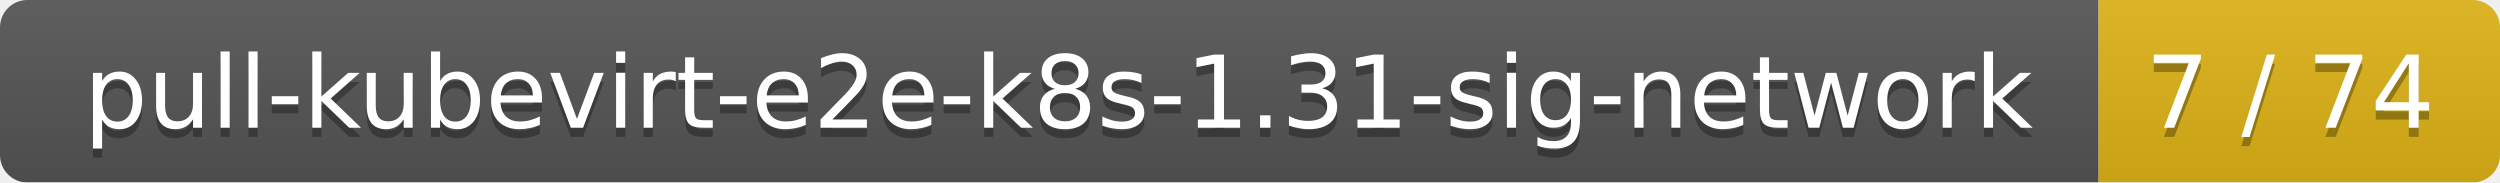
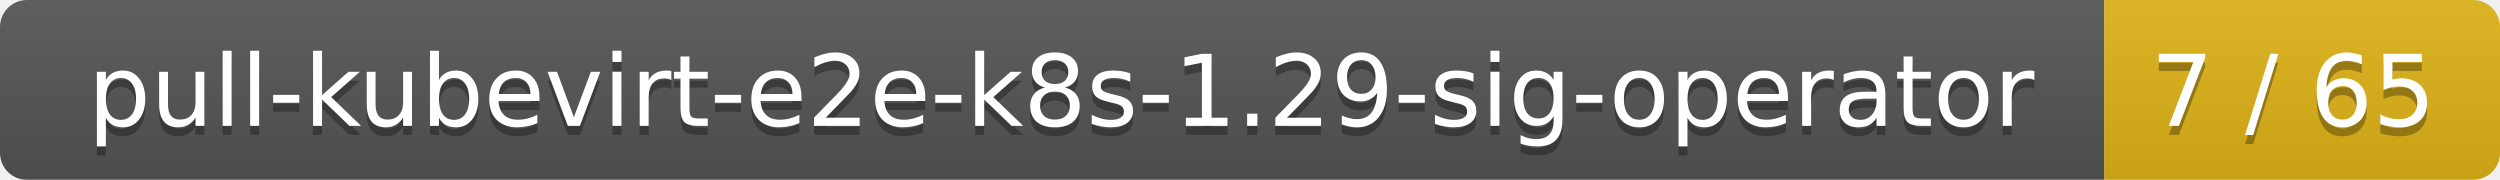
- <svg xmlns="http://www.w3.org/2000/svg" width="274" height="20">
+ <svg xmlns="http://www.w3.org/2000/svg" width="278" height="20">
  <linearGradient id="smooth" x2="0" y2="100%">
    <stop offset="0" stop-color="#bbb" stop-opacity=".1" />
    <stop offset="1" stop-opacity=".1" />
  </linearGradient>
  <mask id="round">
-     <rect width="274" height="20" rx="3" fill="#fff" />
+     <rect width="278" height="20" rx="3" fill="#fff" />
  </mask>
  <g mask="url(#round)">
-     <rect width="230" height="20" fill="#555" />
-     <rect x="230" width="44" height="20" fill="#dfb317" />
-     <rect width="274" height="20" fill="url(#smooth)" />
+     <rect width="234" height="20" fill="#555" />
+     <rect x="234" width="44" height="20" fill="#dfb317" />
+     <rect width="278" height="20" fill="url(#smooth)" />
  </g>
  <g fill="#fff" text-anchor="middle" font-family="DejaVu Sans,Verdana,Geneva,sans-serif" font-size="11">
-     <text x="116" y="15" fill="#010101" fill-opacity=".3">pull-kubevirt-e2e-k8s-1.31-sig-network</text>
-     <text x="116" y="14">pull-kubevirt-e2e-k8s-1.31-sig-network</text>
-     <text x="251" y="15" fill="#010101" fill-opacity=".3">7 / 74</text>
-     <text x="251" y="14">7 / 74</text>
+     <text x="118" y="15" fill="#010101" fill-opacity=".3">pull-kubevirt-e2e-k8s-1.29-sig-operator</text>
+     <text x="118" y="14">pull-kubevirt-e2e-k8s-1.29-sig-operator</text>
+     <text x="255" y="15" fill="#010101" fill-opacity=".3">7 / 65</text>
+     <text x="255" y="14">7 / 65</text>
  </g>
</svg>
